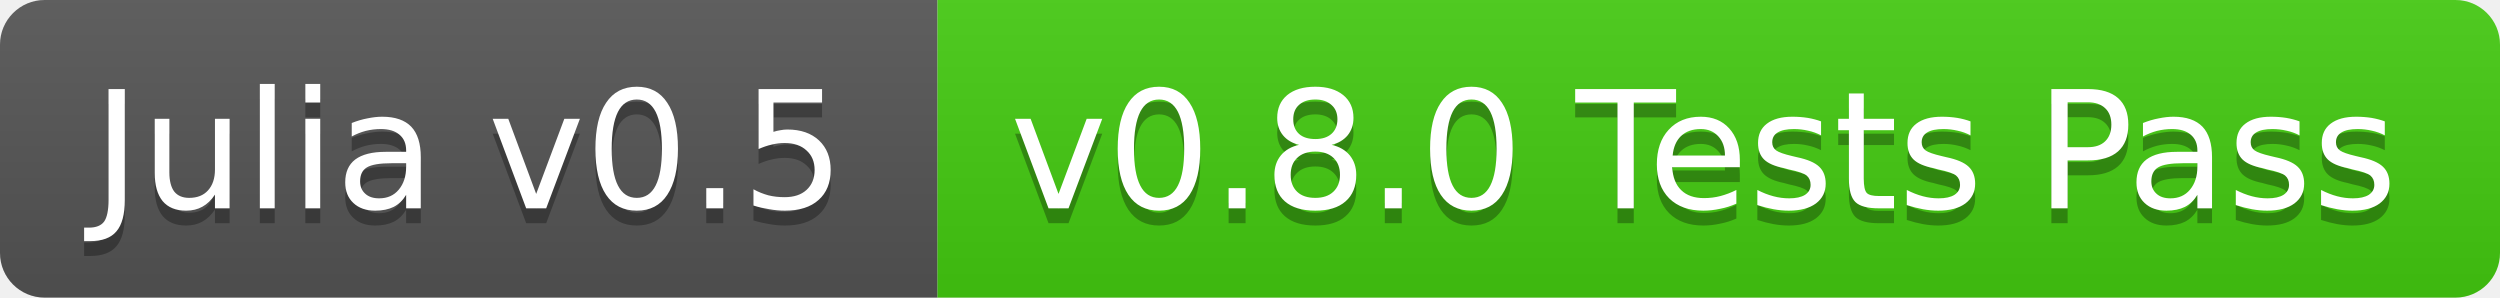
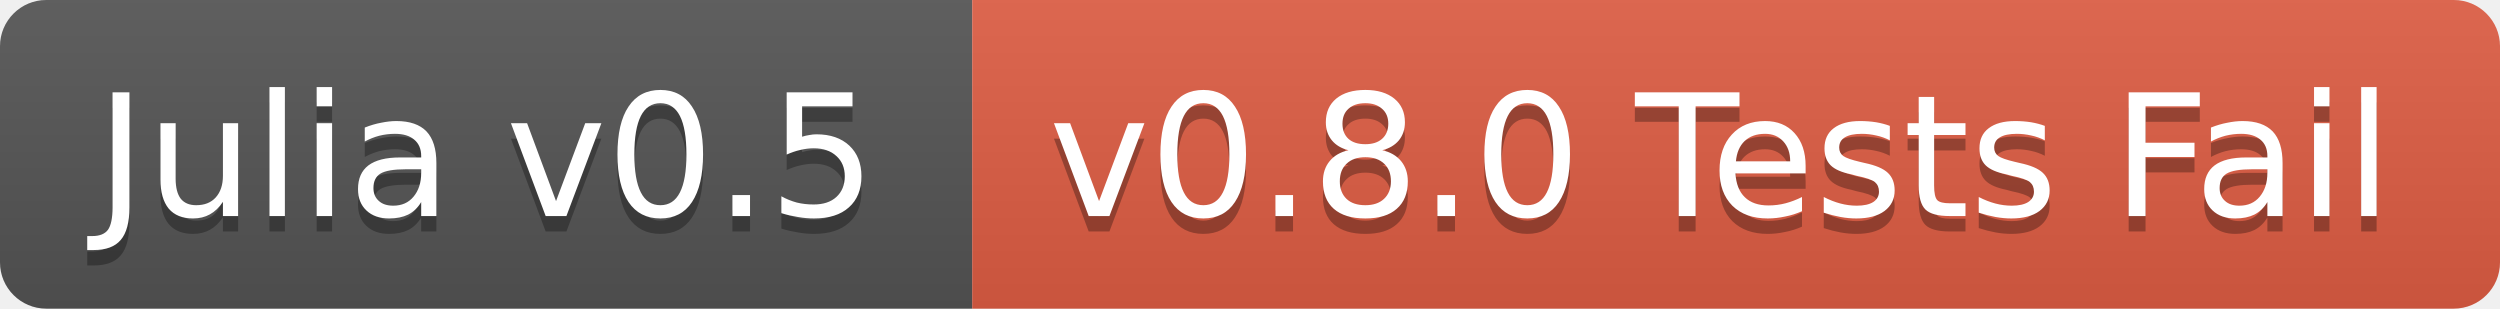
- <svg xmlns="http://www.w3.org/2000/svg" width="168" height="20">
+ <svg xmlns="http://www.w3.org/2000/svg" width="162" height="20">
  <linearGradient id="b" x2="0" y2="100%">
    <stop offset="0" stop-color="#bbb" stop-opacity=".1" />
    <stop offset="1" stop-opacity=".1" />
  </linearGradient>
  <clipPath id="a">
-     <rect width="168" height="20" rx="3" fill="#fff" />
+     <rect width="162" height="20" rx="3" fill="#fff" />
  </clipPath>
  <g clip-path="url(#a)">
    <path fill="#555" d="M0 0h63v20H0z" />
-     <path fill="#4c1" d="M63 0h105v20H63z" />
-     <path fill="url(#b)" d="M0 0h168v20H0z" />
+     <path fill="#e05d44" d="M63 0h99v20H63z" />
+     <path fill="url(#b)" d="M0 0h162v20H0z" />
  </g>
  <g fill="#fff" text-anchor="middle" font-family="DejaVu Sans,Verdana,Geneva,sans-serif" font-size="11">
    <text x="31.5" y="15" fill="#010101" fill-opacity=".3">Julia v0.5</text>
    <text x="31.5" y="14">Julia v0.5</text>
-     <text x="114.5" y="15" fill="#010101" fill-opacity=".3">v0.8.0 Tests Pass</text>
-     <text x="114.5" y="14">v0.8.0 Tests Pass</text>
+     <text x="111.5" y="15" fill="#010101" fill-opacity=".3">v0.8.0 Tests Fail</text>
+     <text x="111.5" y="14">v0.8.0 Tests Fail</text>
  </g>
</svg>
